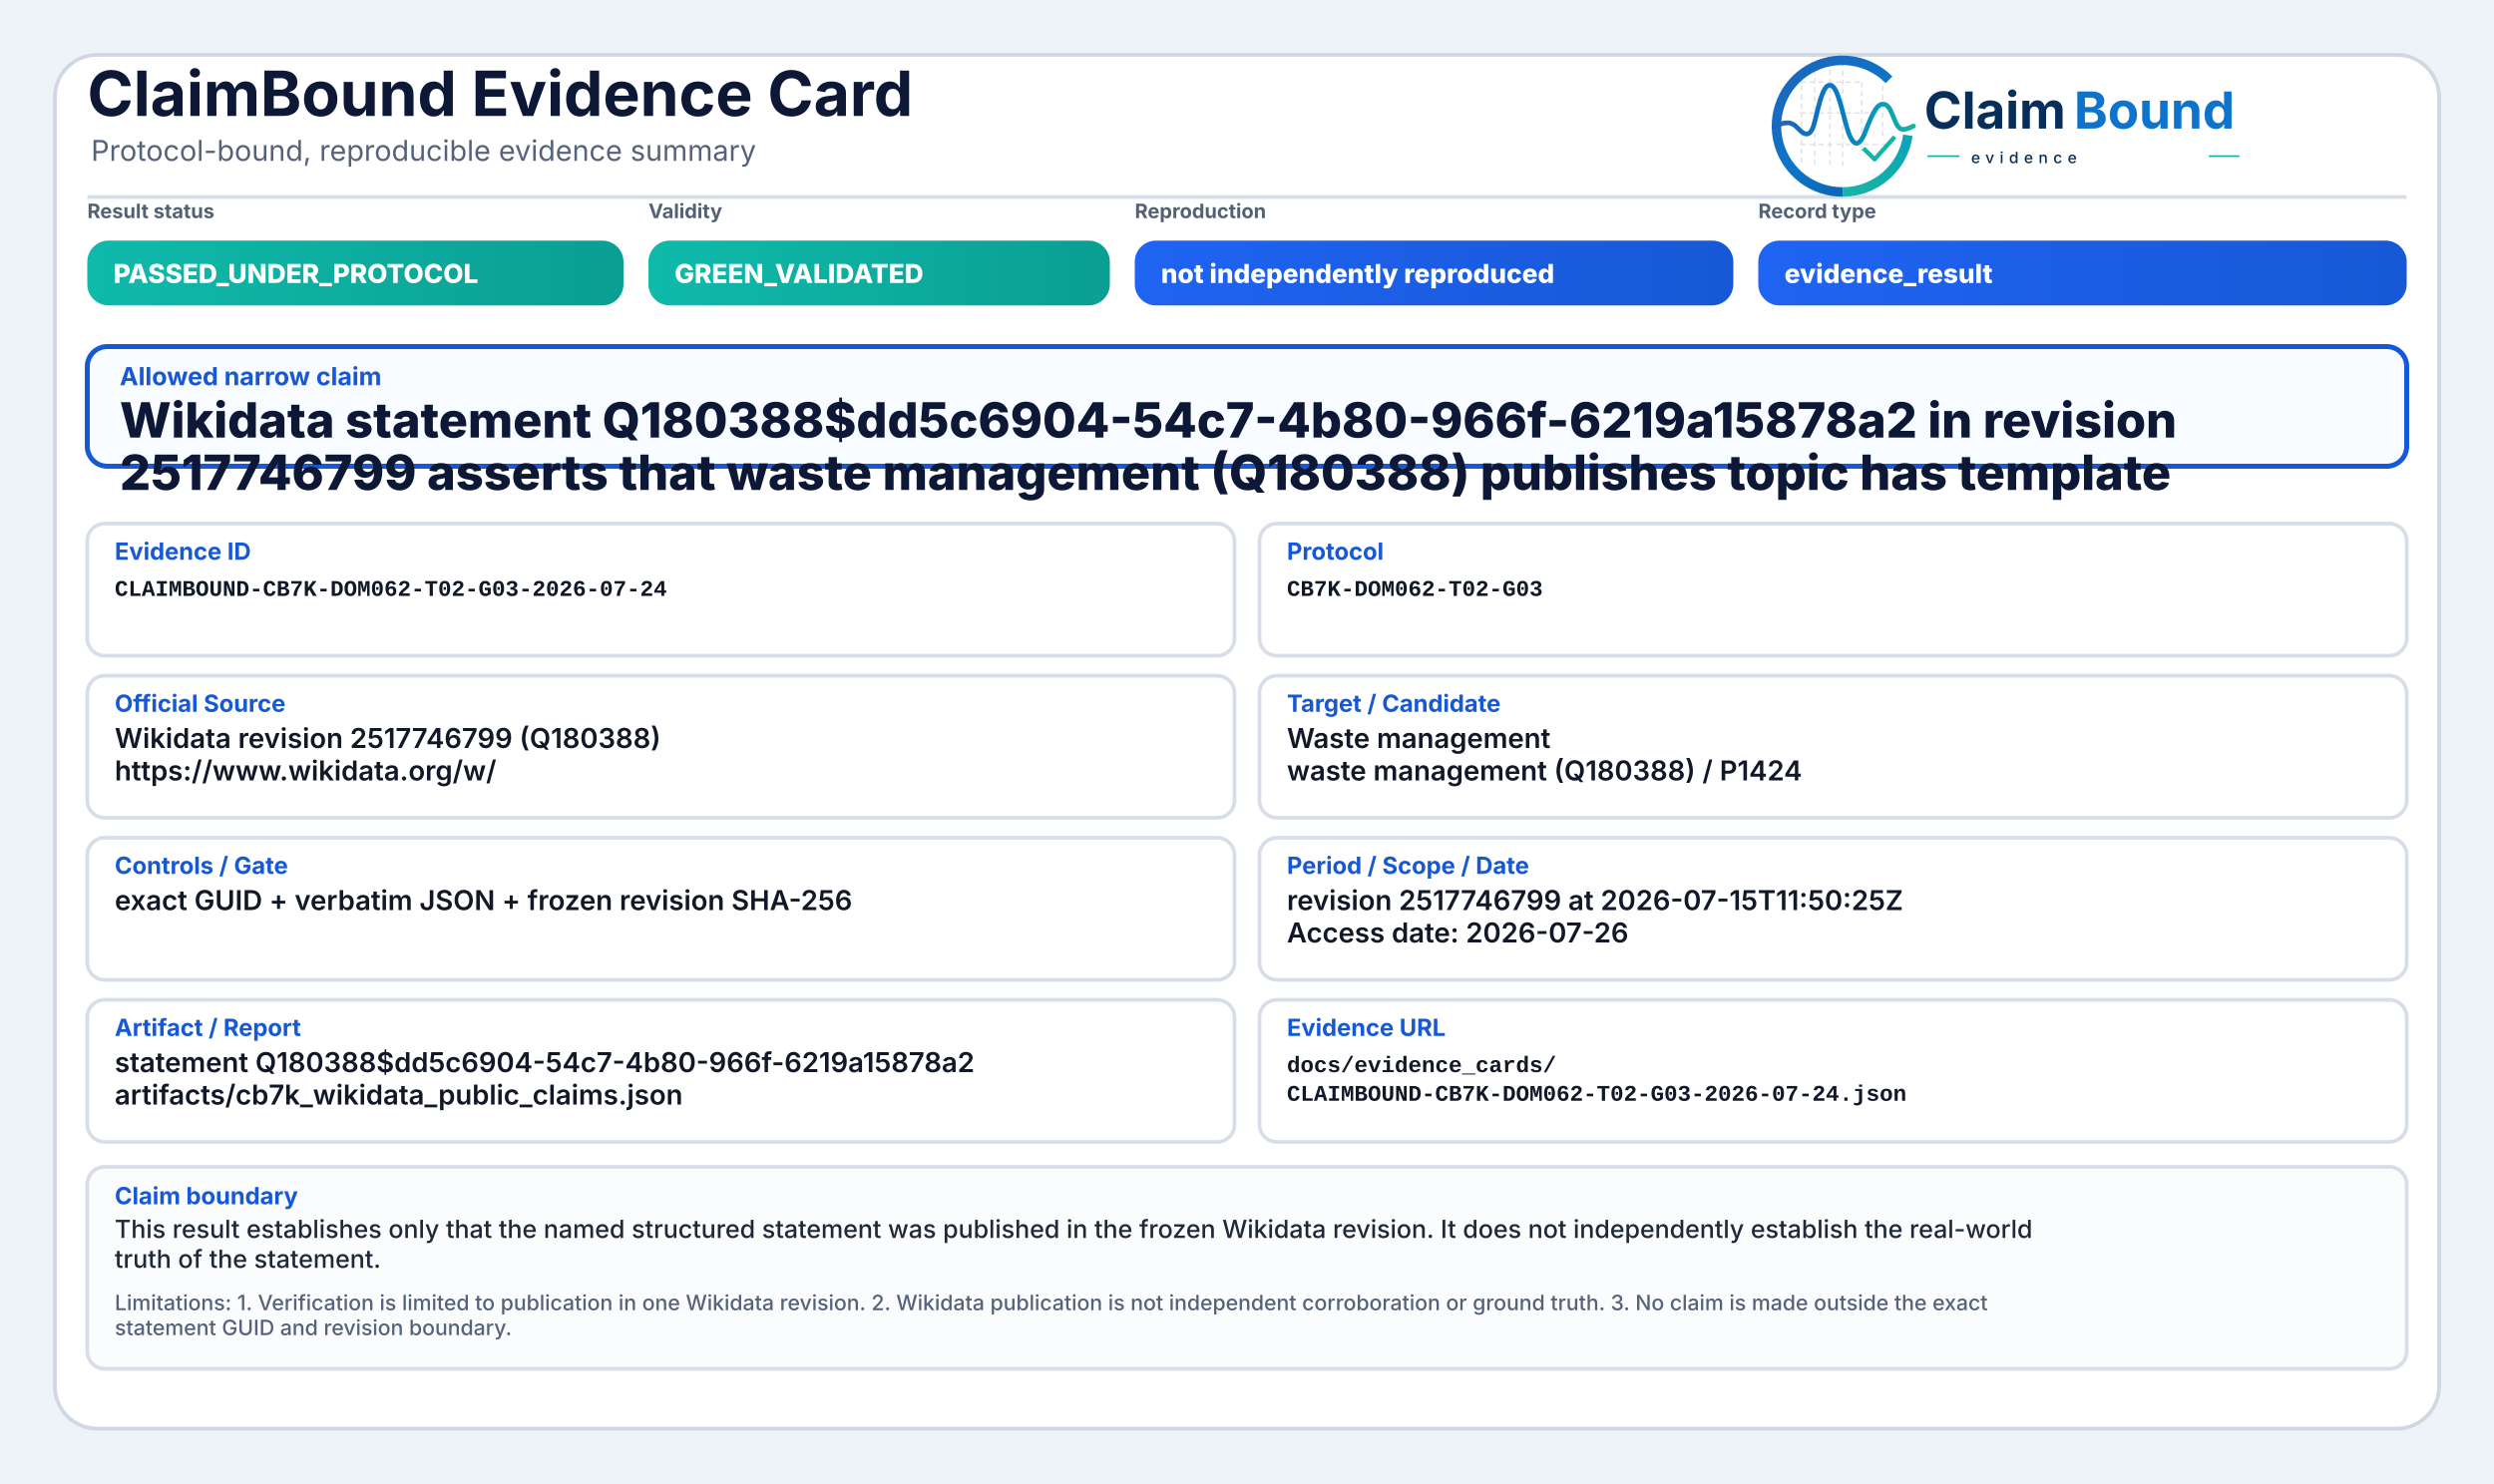
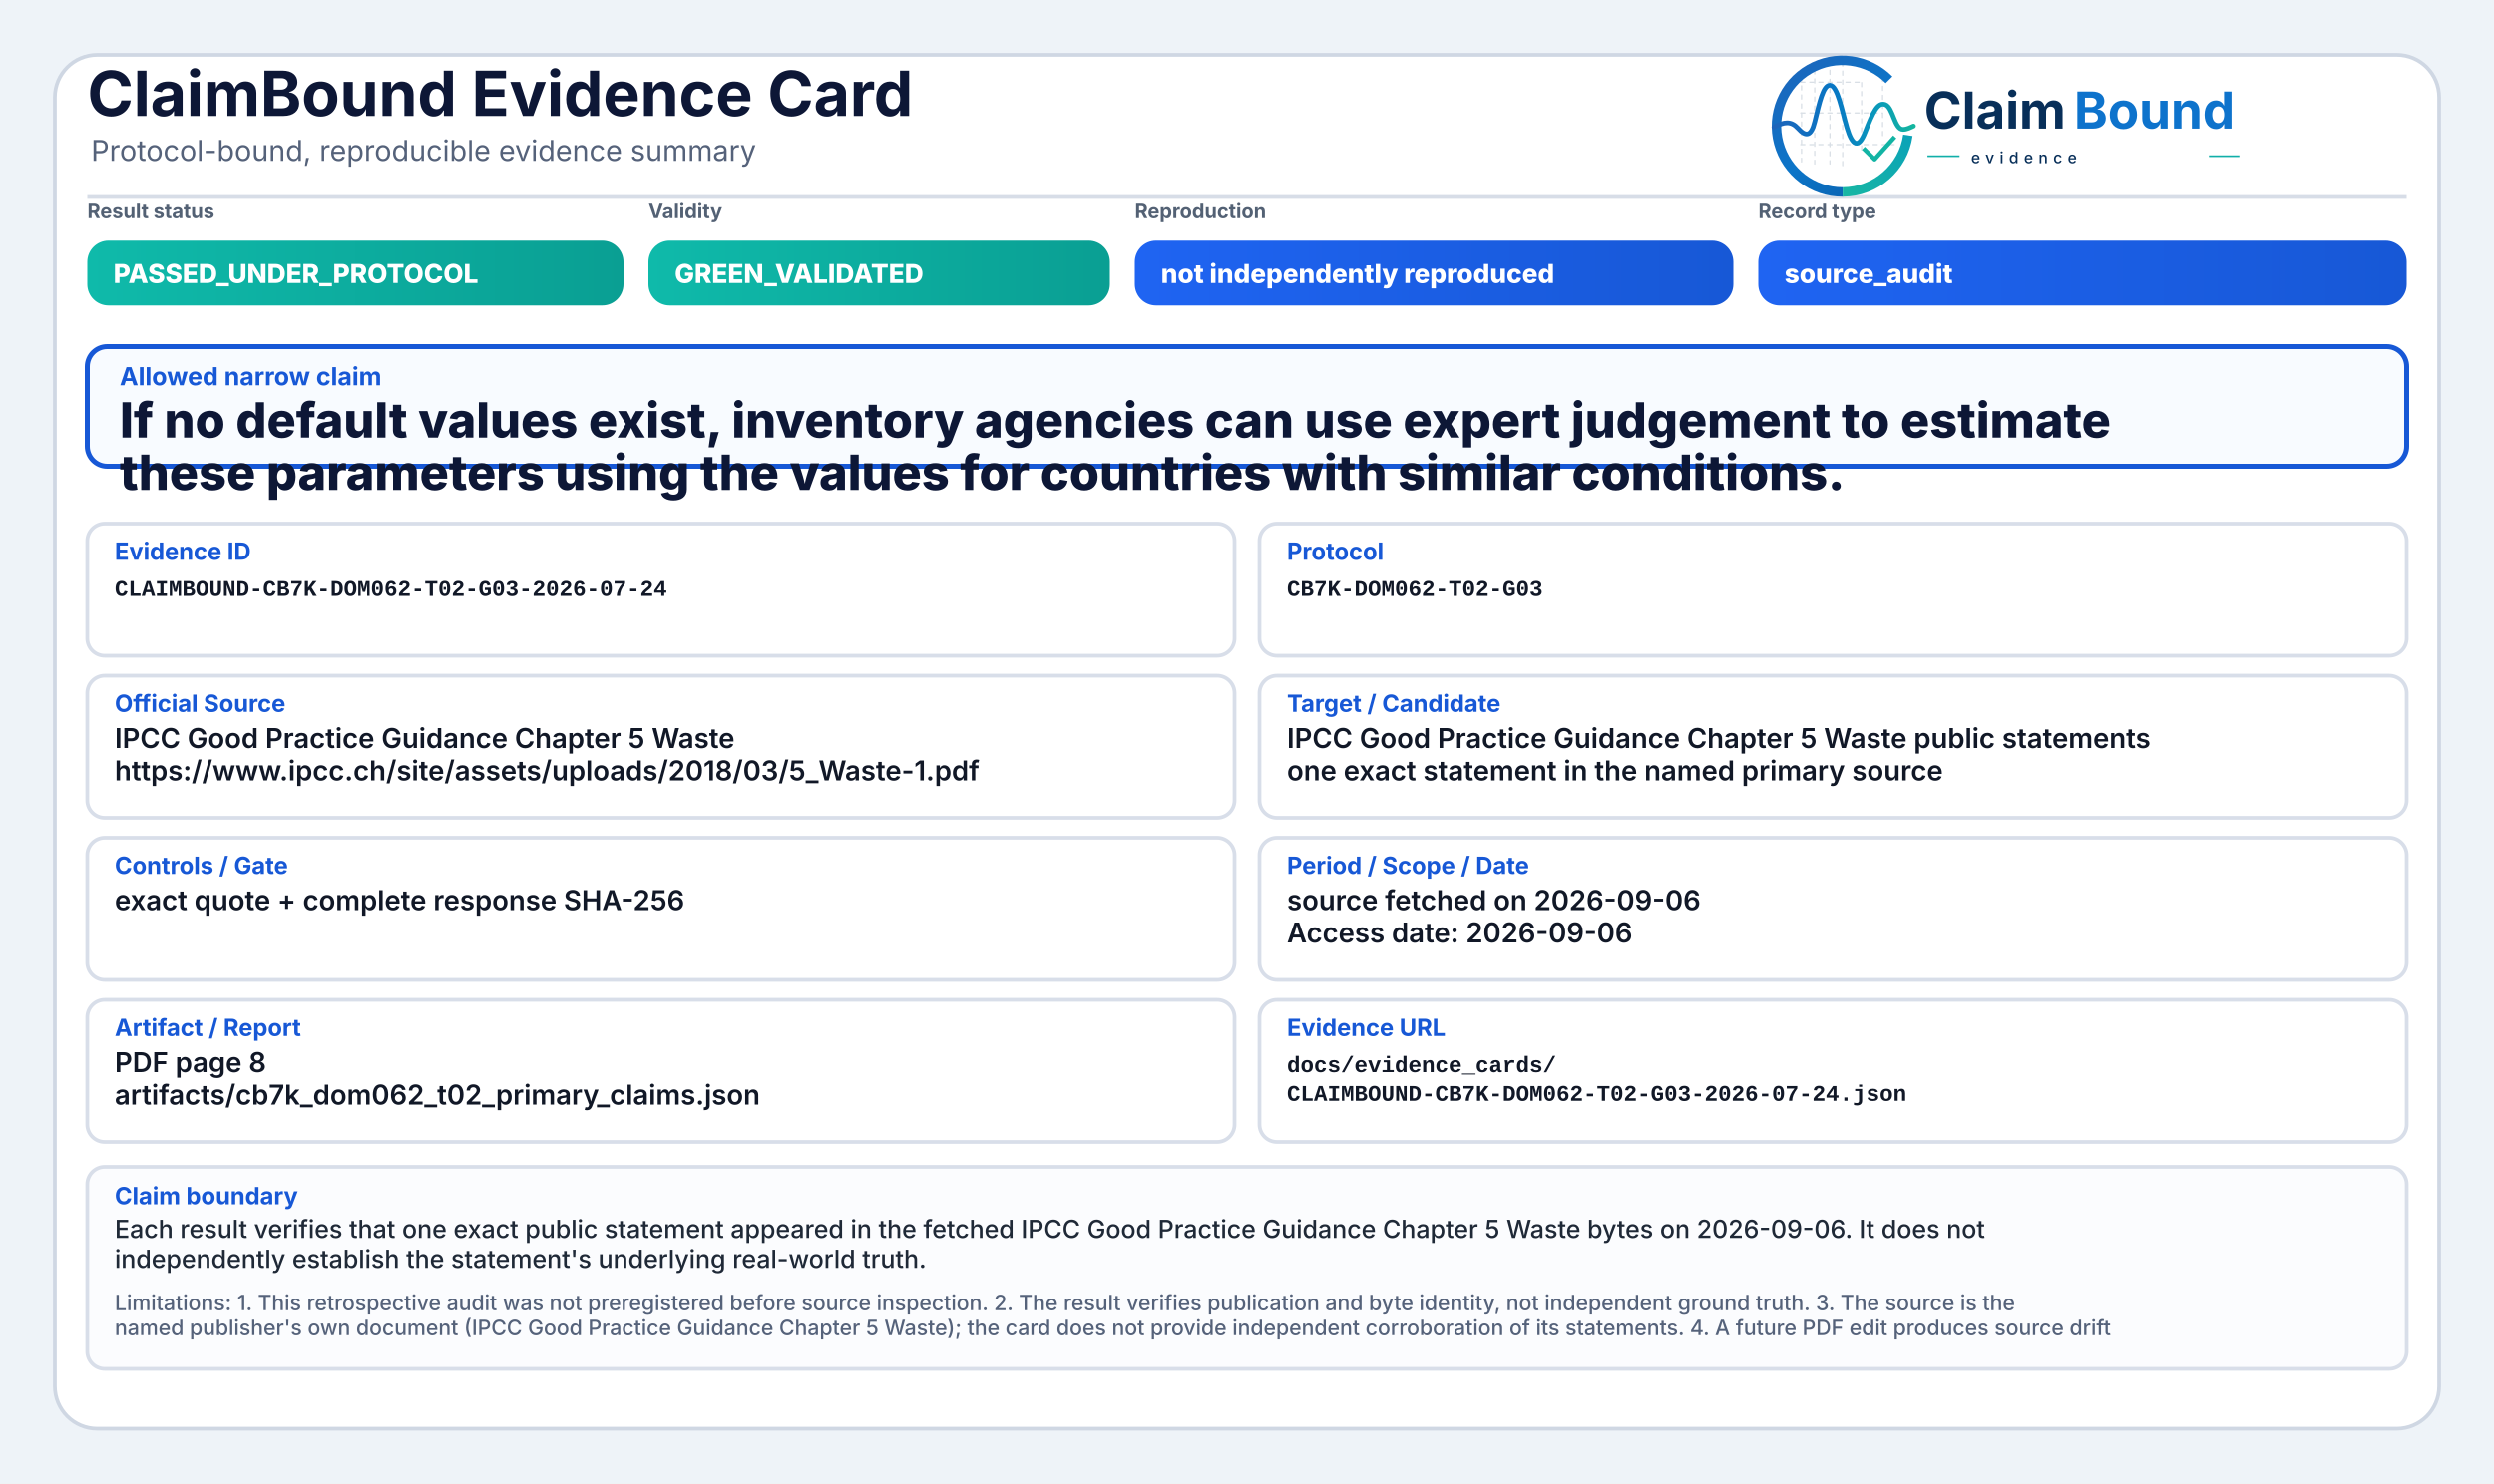
<svg xmlns="http://www.w3.org/2000/svg" width="2000" height="1190" viewBox="0 0 2000 1190" role="img" aria-label="ClaimBound Evidence Card">
  <defs>
    <linearGradient id="greenGrad" x1="0" y1="0" x2="1" y2="0">
      <stop offset="0%" stop-color="#0fbaaa" />
      <stop offset="100%" stop-color="#0a9f93" />
    </linearGradient>
    <linearGradient id="yellowGrad" x1="0" y1="0" x2="1" y2="0">
      <stop offset="0%" stop-color="#fbbf24" />
      <stop offset="100%" stop-color="#d97706" />
    </linearGradient>
    <linearGradient id="amberGrad" x1="0" y1="0" x2="1" y2="0">
      <stop offset="0%" stop-color="#f97316" />
      <stop offset="100%" stop-color="#c2410c" />
    </linearGradient>
    <linearGradient id="redGrad" x1="0" y1="0" x2="1" y2="0">
      <stop offset="0%" stop-color="#ef4444" />
      <stop offset="100%" stop-color="#b91c1c" />
    </linearGradient>
    <linearGradient id="grayGrad" x1="0" y1="0" x2="1" y2="0">
      <stop offset="0%" stop-color="#64748b" />
      <stop offset="100%" stop-color="#475569" />
    </linearGradient>
    <linearGradient id="blueGrad" x1="0" y1="0" x2="1" y2="0">
      <stop offset="0%" stop-color="#1f64f2" />
      <stop offset="100%" stop-color="#1758d6" />
    </linearGradient>
    <linearGradient id="logoRingBlue" x1="73" y1="453" x2="348" y2="793" gradientUnits="userSpaceOnUse">
      <stop offset="0" stop-color="#1E64BA" />
      <stop offset="0.55" stop-color="#0C75C8" />
      <stop offset="1" stop-color="#0A5FAB" />
    </linearGradient>
    <linearGradient id="logoRingTeal" x1="221" y1="792" x2="403" y2="594" gradientUnits="userSpaceOnUse">
      <stop offset="0" stop-color="#18B7A3" />
      <stop offset="1" stop-color="#089EBC" />
    </linearGradient>
    <linearGradient id="logoSignalGradient" x1="61" y1="628" x2="404" y2="628" gradientUnits="userSpaceOnUse">
      <stop offset="0" stop-color="#1E64BA" />
      <stop offset="0.43" stop-color="#0877C4" />
      <stop offset="0.72" stop-color="#0A97BB" />
      <stop offset="1" stop-color="#14B69E" />
    </linearGradient>
  </defs>
  <rect x="0" y="0" width="2000" height="1190" fill="#eef3f8" />
  <rect x="44" y="44" width="1912" height="1102" rx="34" fill="#ffffff" stroke="#cfd7e3" stroke-width="3" />
  <path d="M70 158 H1930" stroke="#d7dde7" stroke-width="3" />
  <text x="70" y="93" font-family="Inter, Segoe UI, Arial, sans-serif" font-size="50" font-weight="750" fill="#0d1736">ClaimBound Evidence Card</text>
  <text x="73" y="129" font-family="Inter, Segoe UI, Arial, sans-serif" font-size="23" font-weight="400" fill="#55627a">Protocol-bound, reproducible evidence summary</text>
  <g aria-label="ClaimBound evidence logo" transform="translate(1415,52) scale(0.33) translate(-40,-478)">
    <g stroke-linecap="butt" stroke-linejoin="round">
      <g stroke="#CBD3DC" stroke-width="3.2" stroke-linecap="round" stroke-dasharray="10 12" opacity="0.72">
        <path d="M130 507V714" />
        <path d="M162 490V719" />
        <path d="M199 491V719" />
        <path d="M230 471V726" />
        <path d="M276 521V690" />
        <path d="M327 508V650" />
        <path d="M128 520H277" />
        <path d="M128 595H327" />
        <path d="M128 672H355" />
      </g>
      <path d="M342.6 514.3A160 160 0 1 0 230 787" fill="none" stroke="url(#logoRingBlue)" stroke-width="23" />
      <path d="M230 787A160 160 0 0 0 388.4 649.3" fill="none" stroke="url(#logoRingTeal)" stroke-width="23" />
      <path d="M63 629.5C87 616.4 104.3 613.6 121.2 632.2C140.7 653.8 153.4 651.6 162.1 616.2C173.8 568.5 182.5 527.5 198.9 527.5C217.5 527.5 228.4 590.6 240.3 630.8C253.4 675.4 268.6 682.8 284.6 641.5C303.5 592.9 315.2 567.6 333.7 574.7C352.6 582 355.7 635.1 376.6 634.9C386.2 634.8 394 630.4 402 626.8" fill="none" stroke="url(#logoSignalGradient)" stroke-width="11.5" stroke-linecap="round" />
      <path d="M284 684.5L307.5 707.7L353 657" fill="none" stroke="#12B4A4" stroke-width="10.5" stroke-linecap="square" />
    </g>
    <text x="428" y="633" font-family="Inter, Segoe UI, Arial, sans-serif" font-size="124" font-weight="750" fill="#082F59" text-rendering="geometricPrecision">Claim</text>
    <text x="792" y="633" font-family="Inter, Segoe UI, Arial, sans-serif" font-size="124" font-weight="750" fill="#0E73CC" text-rendering="geometricPrecision">Bound</text>
    <line x1="436" y1="700" x2="514" y2="700" stroke="#11AFA9" stroke-width="4" />
    <text x="542" y="717" font-family="Inter, Segoe UI, Arial, sans-serif" font-size="38" font-weight="500" letter-spacing="13" fill="#082F59">evidence</text>
    <line x1="1120" y1="700" x2="1194" y2="700" stroke="#11AFA9" stroke-width="4" />
  </g>
  <text x="70" y="175" font-family="Inter, Segoe UI, Arial, sans-serif" font-size="16" font-weight="650" fill="#536174">Result status</text>
  <rect x="70" y="193" width="430" height="52" rx="17" fill="url(#greenGrad)" />
  <text x="91" y="227" font-family="Inter, Segoe UI, Arial, sans-serif" font-size="21" font-weight="800" fill="#ffffff">PASSED_UNDER_PROTOCOL</text>
  <text x="520" y="175" font-family="Inter, Segoe UI, Arial, sans-serif" font-size="16" font-weight="650" fill="#536174">Validity</text>
  <rect x="520" y="193" width="370" height="52" rx="17" fill="url(#greenGrad)" />
  <text x="541" y="227" font-family="Inter, Segoe UI, Arial, sans-serif" font-size="21" font-weight="800" fill="#ffffff">GREEN_VALIDATED</text>
  <text x="910" y="175" font-family="Inter, Segoe UI, Arial, sans-serif" font-size="16" font-weight="650" fill="#536174">Reproduction</text>
  <rect x="910" y="193" width="480" height="52" rx="17" fill="url(#blueGrad)" />
  <text x="931" y="227" font-family="Inter, Segoe UI, Arial, sans-serif" font-size="21" font-weight="800" fill="#ffffff">not independently reproduced</text>
  <text x="1410" y="175" font-family="Inter, Segoe UI, Arial, sans-serif" font-size="16" font-weight="650" fill="#536174">Record type</text>
  <rect x="1410" y="193" width="520" height="52" rx="17" fill="url(#blueGrad)" />
-   <text x="1431" y="227" font-family="Inter, Segoe UI, Arial, sans-serif" font-size="21" font-weight="800" fill="#ffffff">evidence_result</text>
+   <text x="1431" y="227" font-family="Inter, Segoe UI, Arial, sans-serif" font-size="21" font-weight="800" fill="#ffffff">source_audit</text>
  <rect x="70" y="278" width="1860" height="96" rx="16" fill="#f8fbff" stroke="#1758d6" stroke-width="4" />
  <text x="96" y="309" font-family="Inter, Segoe UI, Arial, sans-serif" font-size="20" font-weight="750" fill="#1758d6">Allowed narrow claim</text>
-   <text x="96" y="351" font-family="Inter, Segoe UI, Arial, sans-serif" font-size="39" font-weight="800" fill="#0d1736">Wikidata statement Q180388$dd5c6904-54c7-4b80-966f-6219a15878a2 in revision</text>
-   <text x="96" y="393" font-family="Inter, Segoe UI, Arial, sans-serif" font-size="39" font-weight="800" fill="#0d1736">2517746799 asserts that waste management (Q180388) publishes topic has template</text>
+   <text x="96" y="351" font-family="Inter, Segoe UI, Arial, sans-serif" font-size="39" font-weight="800" fill="#0d1736">If no default values exist, inventory agencies can use expert judgement to estimate</text>
+   <text x="96" y="393" font-family="Inter, Segoe UI, Arial, sans-serif" font-size="39" font-weight="800" fill="#0d1736">these parameters using the values for countries with similar conditions.</text>
  <rect x="70" y="420" width="920" height="106" rx="14" fill="#ffffff" stroke="#d8dee9" stroke-width="3" />
  <text x="92" y="449" font-family="Inter, Segoe UI, Arial, sans-serif" font-size="19" font-weight="750" fill="#1758d6">Evidence ID</text>
  <text x="92" y="478" font-family="SFMono-Regular, Consolas, Liberation Mono, monospace" font-size="18" font-weight="600" fill="#111827">CLAIMBOUND-CB7K-DOM062-T02-G03-2026-07-24</text>
  <rect x="1010" y="420" width="920" height="106" rx="14" fill="#ffffff" stroke="#d8dee9" stroke-width="3" />
  <text x="1032" y="449" font-family="Inter, Segoe UI, Arial, sans-serif" font-size="19" font-weight="750" fill="#1758d6">Protocol</text>
  <text x="1032" y="478" font-family="SFMono-Regular, Consolas, Liberation Mono, monospace" font-size="18" font-weight="600" fill="#111827">CB7K-DOM062-T02-G03</text>
  <rect x="70" y="542" width="920" height="114" rx="14" fill="#ffffff" stroke="#d8dee9" stroke-width="3" />
  <text x="92" y="571" font-family="Inter, Segoe UI, Arial, sans-serif" font-size="19" font-weight="750" fill="#1758d6">Official Source</text>
-   <text x="92" y="600" font-family="Inter, Segoe UI, Arial, sans-serif" font-size="22" font-weight="600" fill="#111827">Wikidata revision 2517746799 (Q180388)</text>
-   <text x="92" y="626" font-family="Inter, Segoe UI, Arial, sans-serif" font-size="22" font-weight="600" fill="#111827">https://www.wikidata.org/w/</text>
+   <text x="92" y="600" font-family="Inter, Segoe UI, Arial, sans-serif" font-size="22" font-weight="600" fill="#111827">IPCC Good Practice Guidance Chapter 5 Waste</text>
+   <text x="92" y="626" font-family="Inter, Segoe UI, Arial, sans-serif" font-size="22" font-weight="600" fill="#111827">https://www.ipcc.ch/site/assets/uploads/2018/03/5_Waste-1.pdf</text>
  <rect x="1010" y="542" width="920" height="114" rx="14" fill="#ffffff" stroke="#d8dee9" stroke-width="3" />
  <text x="1032" y="571" font-family="Inter, Segoe UI, Arial, sans-serif" font-size="19" font-weight="750" fill="#1758d6">Target / Candidate</text>
-   <text x="1032" y="600" font-family="Inter, Segoe UI, Arial, sans-serif" font-size="22" font-weight="600" fill="#111827">Waste management</text>
-   <text x="1032" y="626" font-family="Inter, Segoe UI, Arial, sans-serif" font-size="22" font-weight="600" fill="#111827">waste management (Q180388) / P1424</text>
+   <text x="1032" y="600" font-family="Inter, Segoe UI, Arial, sans-serif" font-size="22" font-weight="600" fill="#111827">IPCC Good Practice Guidance Chapter 5 Waste public statements</text>
+   <text x="1032" y="626" font-family="Inter, Segoe UI, Arial, sans-serif" font-size="22" font-weight="600" fill="#111827">one exact statement in the named primary source</text>
  <rect x="70" y="672" width="920" height="114" rx="14" fill="#ffffff" stroke="#d8dee9" stroke-width="3" />
  <text x="92" y="701" font-family="Inter, Segoe UI, Arial, sans-serif" font-size="19" font-weight="750" fill="#1758d6">Controls / Gate</text>
-   <text x="92" y="730" font-family="Inter, Segoe UI, Arial, sans-serif" font-size="22" font-weight="600" fill="#111827">exact GUID + verbatim JSON + frozen revision SHA-256</text>
+   <text x="92" y="730" font-family="Inter, Segoe UI, Arial, sans-serif" font-size="22" font-weight="600" fill="#111827">exact quote + complete response SHA-256</text>
  <rect x="1010" y="672" width="920" height="114" rx="14" fill="#ffffff" stroke="#d8dee9" stroke-width="3" />
  <text x="1032" y="701" font-family="Inter, Segoe UI, Arial, sans-serif" font-size="19" font-weight="750" fill="#1758d6">Period / Scope / Date</text>
-   <text x="1032" y="730" font-family="Inter, Segoe UI, Arial, sans-serif" font-size="22" font-weight="600" fill="#111827">revision 2517746799 at 2026-07-15T11:50:25Z</text>
-   <text x="1032" y="756" font-family="Inter, Segoe UI, Arial, sans-serif" font-size="22" font-weight="600" fill="#111827">Access date: 2026-07-26</text>
+   <text x="1032" y="730" font-family="Inter, Segoe UI, Arial, sans-serif" font-size="22" font-weight="600" fill="#111827">source fetched on 2026-09-06</text>
+   <text x="1032" y="756" font-family="Inter, Segoe UI, Arial, sans-serif" font-size="22" font-weight="600" fill="#111827">Access date: 2026-09-06</text>
  <rect x="70" y="802" width="920" height="114" rx="14" fill="#ffffff" stroke="#d8dee9" stroke-width="3" />
  <text x="92" y="831" font-family="Inter, Segoe UI, Arial, sans-serif" font-size="19" font-weight="750" fill="#1758d6">Artifact / Report</text>
-   <text x="92" y="860" font-family="Inter, Segoe UI, Arial, sans-serif" font-size="22" font-weight="600" fill="#111827">statement Q180388$dd5c6904-54c7-4b80-966f-6219a15878a2</text>
-   <text x="92" y="886" font-family="Inter, Segoe UI, Arial, sans-serif" font-size="22" font-weight="600" fill="#111827">artifacts/cb7k_wikidata_public_claims.json</text>
+   <text x="92" y="860" font-family="Inter, Segoe UI, Arial, sans-serif" font-size="22" font-weight="600" fill="#111827">PDF page 8</text>
+   <text x="92" y="886" font-family="Inter, Segoe UI, Arial, sans-serif" font-size="22" font-weight="600" fill="#111827">artifacts/cb7k_dom062_t02_primary_claims.json</text>
  <rect x="1010" y="802" width="920" height="114" rx="14" fill="#ffffff" stroke="#d8dee9" stroke-width="3" />
  <text x="1032" y="831" font-family="Inter, Segoe UI, Arial, sans-serif" font-size="19" font-weight="750" fill="#1758d6">Evidence URL</text>
  <text x="1032" y="860" font-family="SFMono-Regular, Consolas, Liberation Mono, monospace" font-size="18" font-weight="600" fill="#111827">docs/evidence_cards/</text>
  <text x="1032" y="883" font-family="SFMono-Regular, Consolas, Liberation Mono, monospace" font-size="18" font-weight="600" fill="#111827">CLAIMBOUND-CB7K-DOM062-T02-G03-2026-07-24.json</text>
  <rect x="70" y="936" width="1860" height="162" rx="14" fill="#fbfcfe" stroke="#d8dee9" stroke-width="3" />
  <text x="92" y="966" font-family="Inter, Segoe UI, Arial, sans-serif" font-size="19" font-weight="750" fill="#1758d6">Claim boundary</text>
-   <text x="92" y="993" font-family="Inter, Segoe UI, Arial, sans-serif" font-size="20" font-weight="500" fill="#1f2937">This result establishes only that the named structured statement was published in the frozen Wikidata revision. It does not independently establish the real-world</text>
-   <text x="92" y="1017" font-family="Inter, Segoe UI, Arial, sans-serif" font-size="20" font-weight="500" fill="#1f2937">truth of the statement.</text>
-   <text x="92" y="1051" font-family="Inter, Segoe UI, Arial, sans-serif" font-size="17" font-weight="500" fill="#55627a">Limitations: 1. Verification is limited to publication in one Wikidata revision. 2. Wikidata publication is not independent corroboration or ground truth. 3. No claim is made outside the exact</text>
-   <text x="92" y="1071" font-family="Inter, Segoe UI, Arial, sans-serif" font-size="17" font-weight="500" fill="#55627a">statement GUID and revision boundary.</text>
+   <text x="92" y="993" font-family="Inter, Segoe UI, Arial, sans-serif" font-size="20" font-weight="500" fill="#1f2937">Each result verifies that one exact public statement appeared in the fetched IPCC Good Practice Guidance Chapter 5 Waste bytes on 2026-09-06. It does not</text>
+   <text x="92" y="1017" font-family="Inter, Segoe UI, Arial, sans-serif" font-size="20" font-weight="500" fill="#1f2937">independently establish the statement's underlying real-world truth.</text>
+   <text x="92" y="1051" font-family="Inter, Segoe UI, Arial, sans-serif" font-size="17" font-weight="500" fill="#55627a">Limitations: 1. This retrospective audit was not preregistered before source inspection. 2. The result verifies publication and byte identity, not independent ground truth. 3. The source is the</text>
+   <text x="92" y="1071" font-family="Inter, Segoe UI, Arial, sans-serif" font-size="17" font-weight="500" fill="#55627a">named publisher's own document (IPCC Good Practice Guidance Chapter 5 Waste); the card does not provide independent corroboration of its statements. 4. A future PDF edit produces source drift</text>
</svg>
